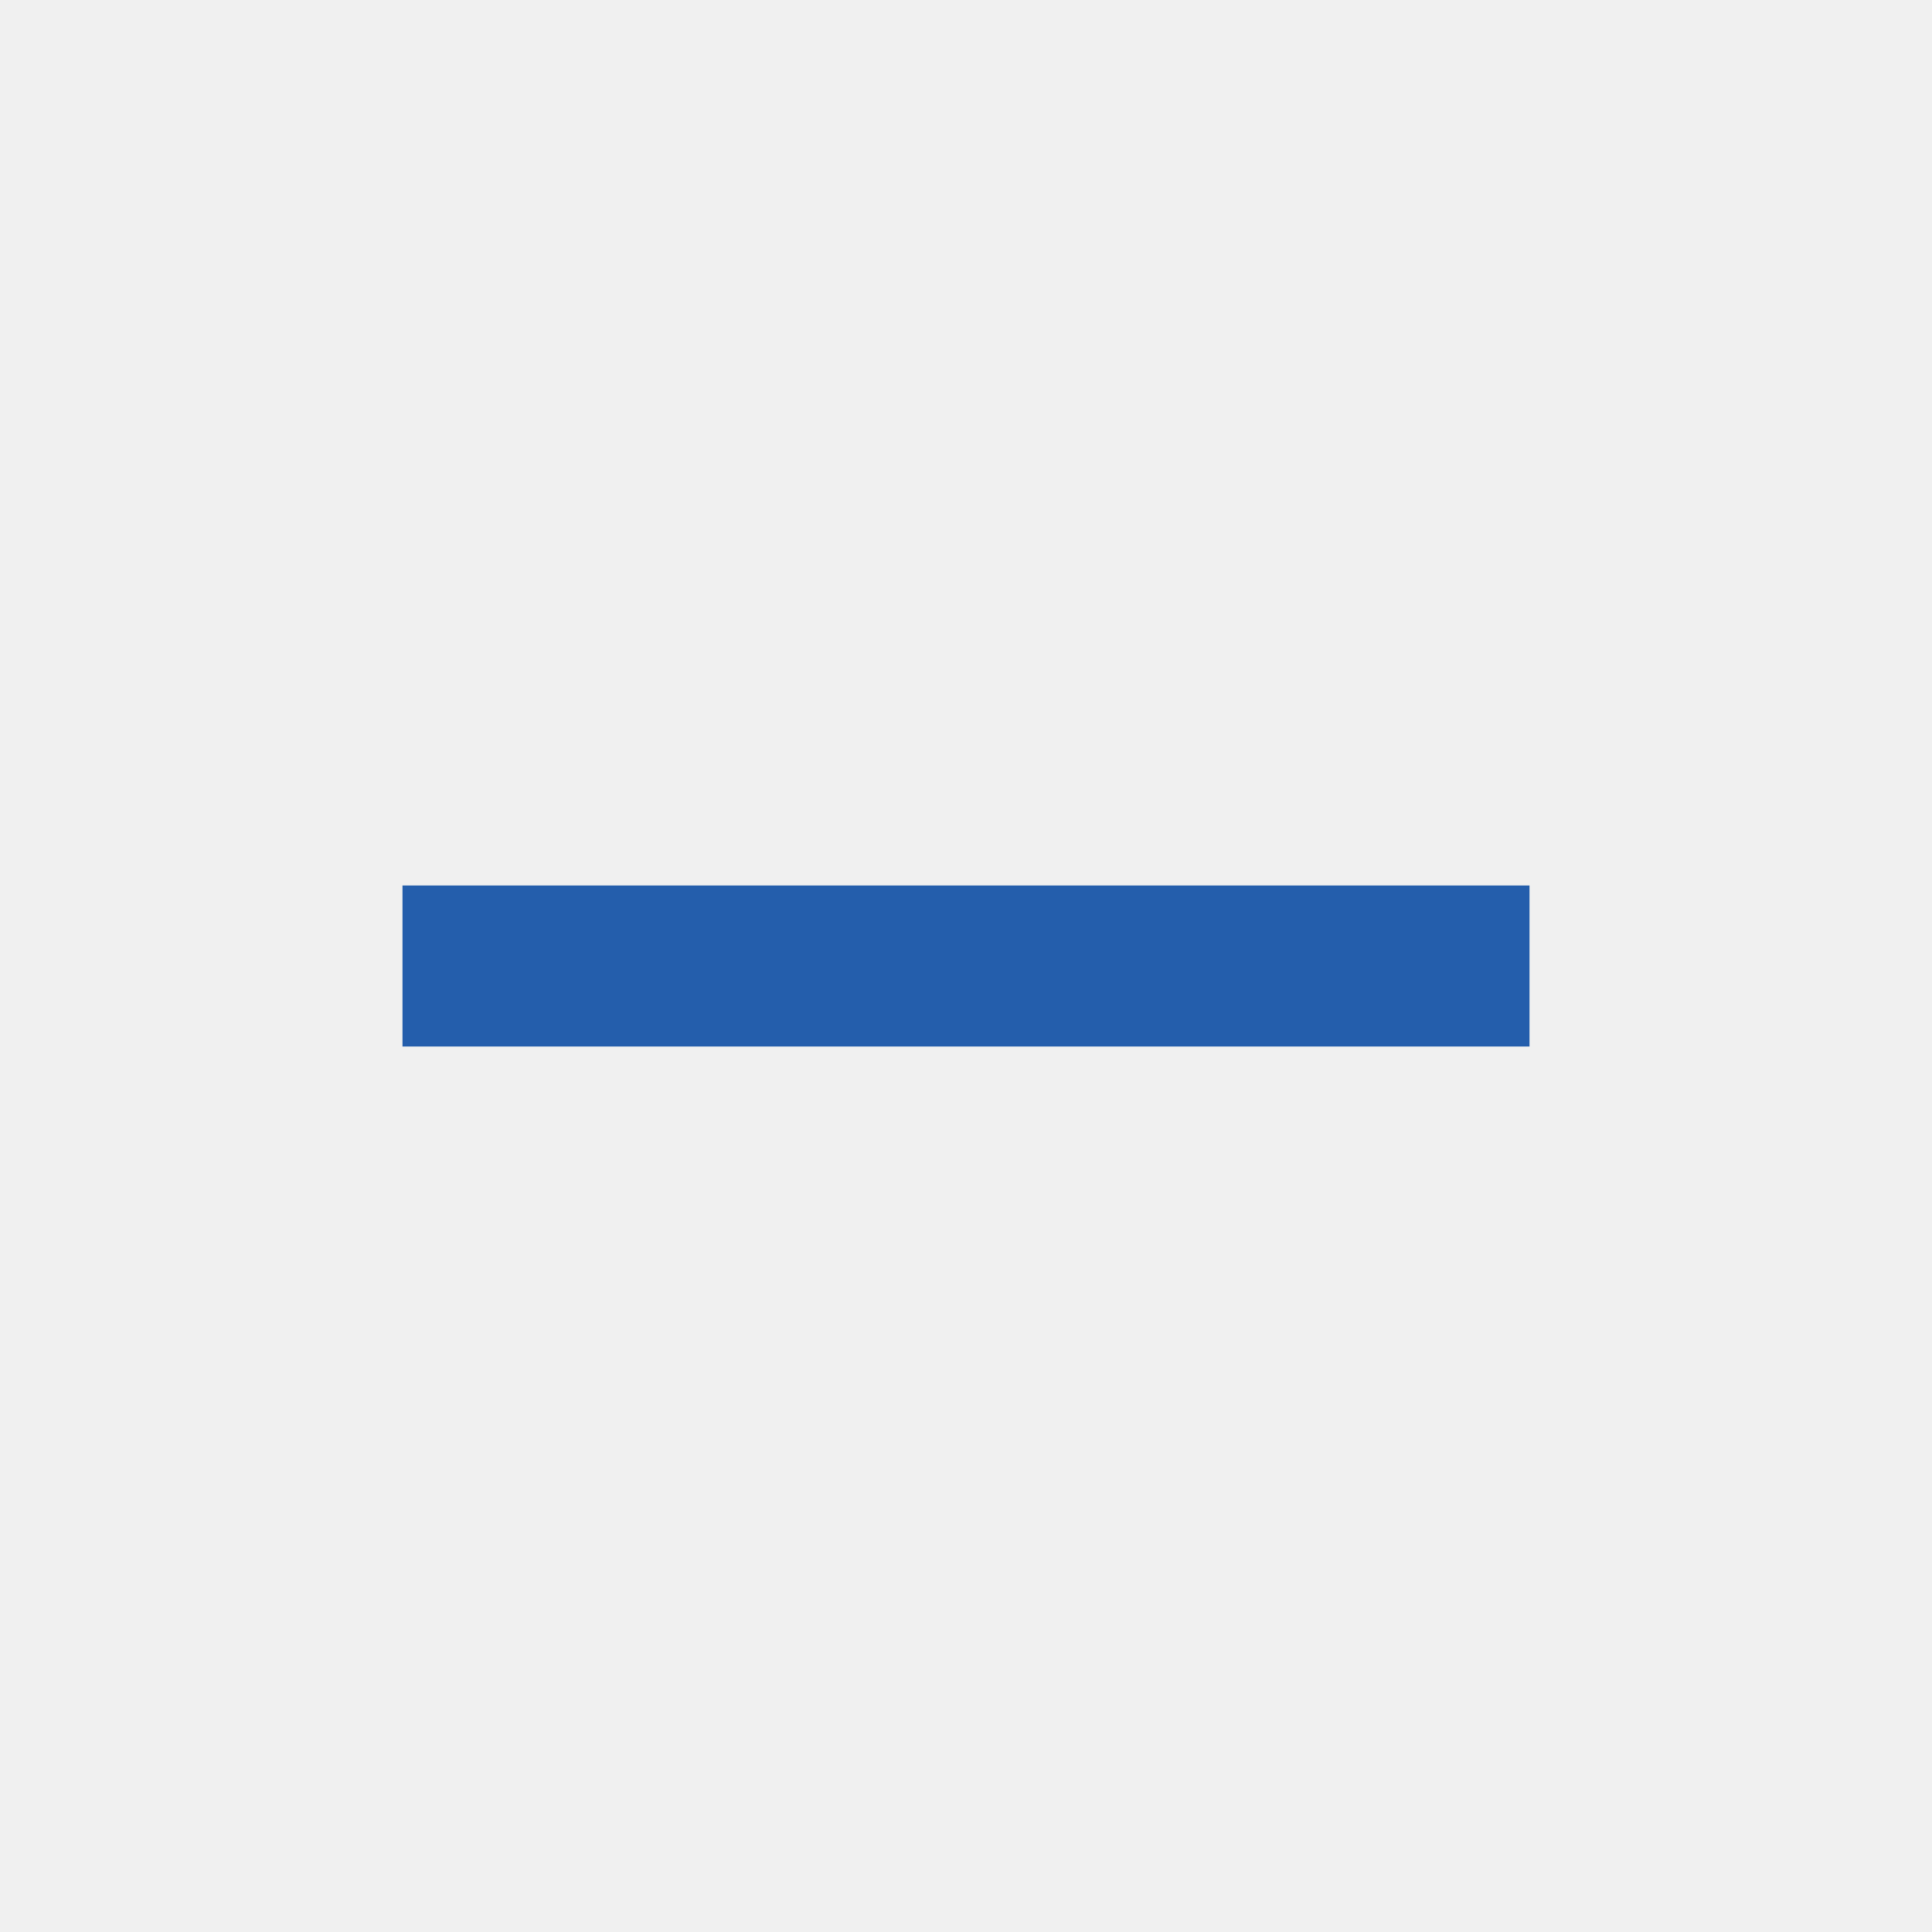
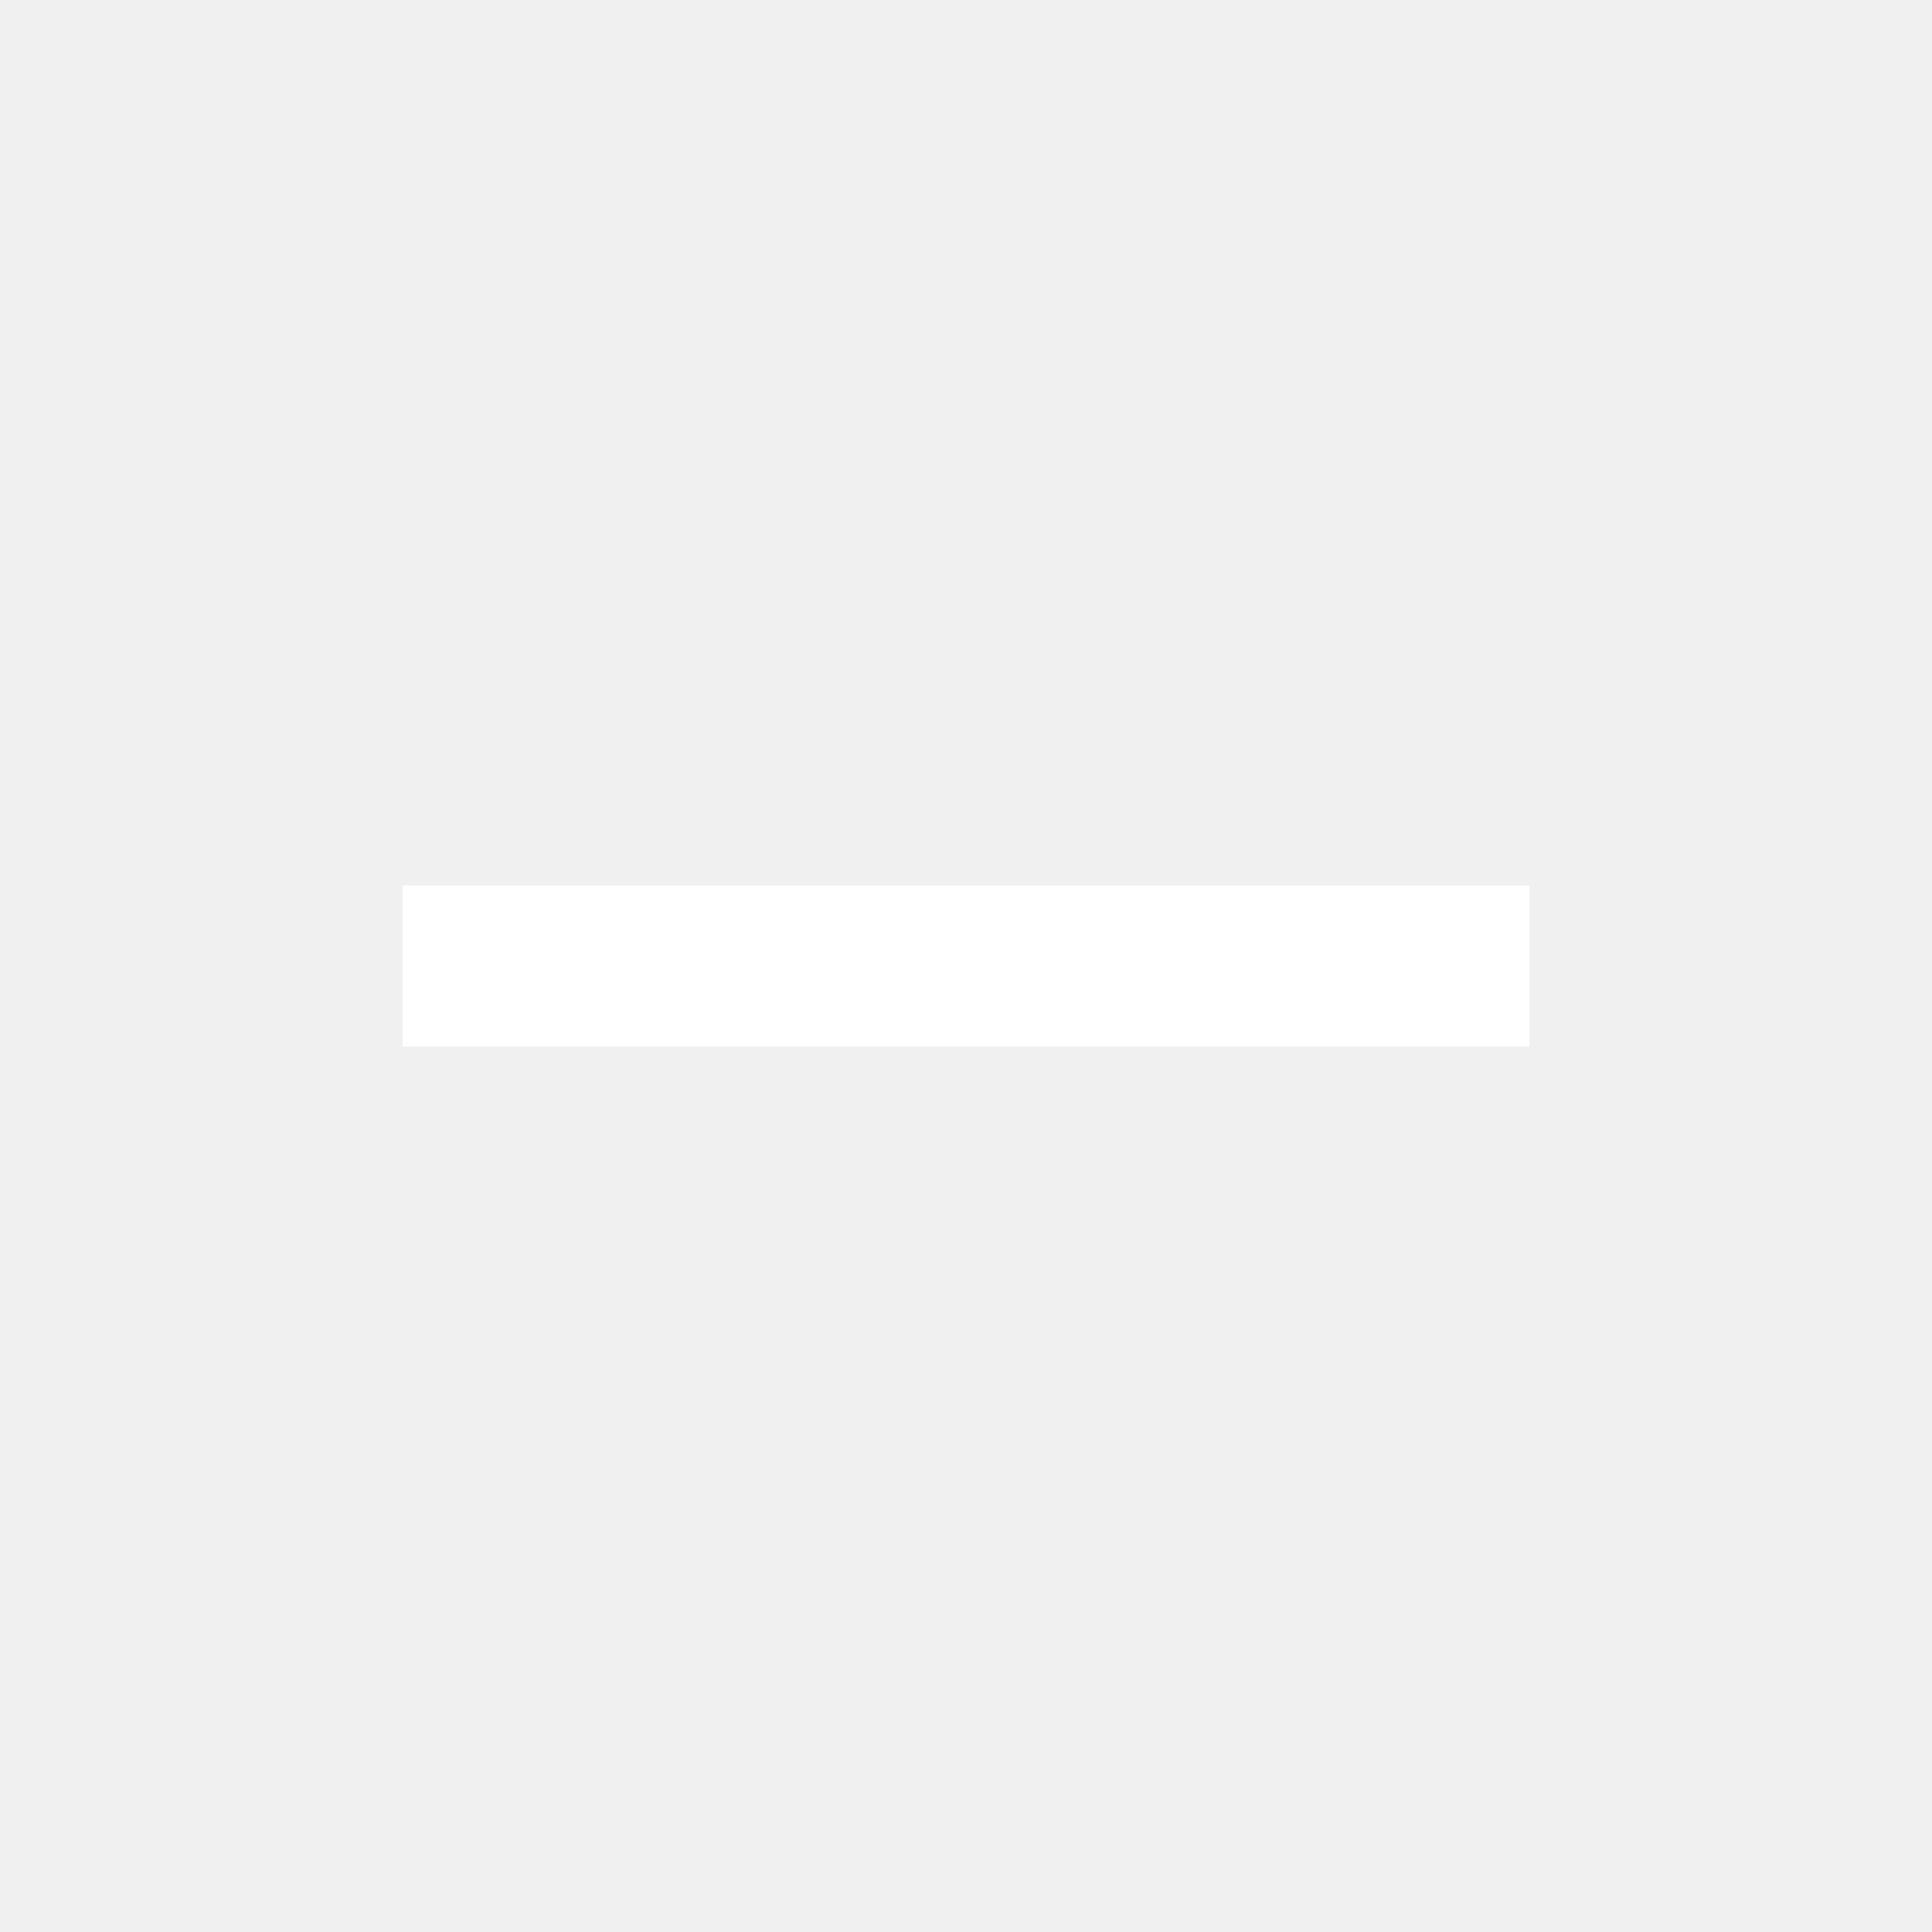
<svg xmlns="http://www.w3.org/2000/svg" fill="#000000" viewBox="0 0 24 24" height="24px" width="24px">
-   <path d="M19 13H5v-2h14v2z" fill="#245EAC" />
+   <path d="M19 13H5v-2h14v2z" fill="#FFFFFF" />
  <path d="M0 0h24v24H0z" fill="none" />
</svg>
